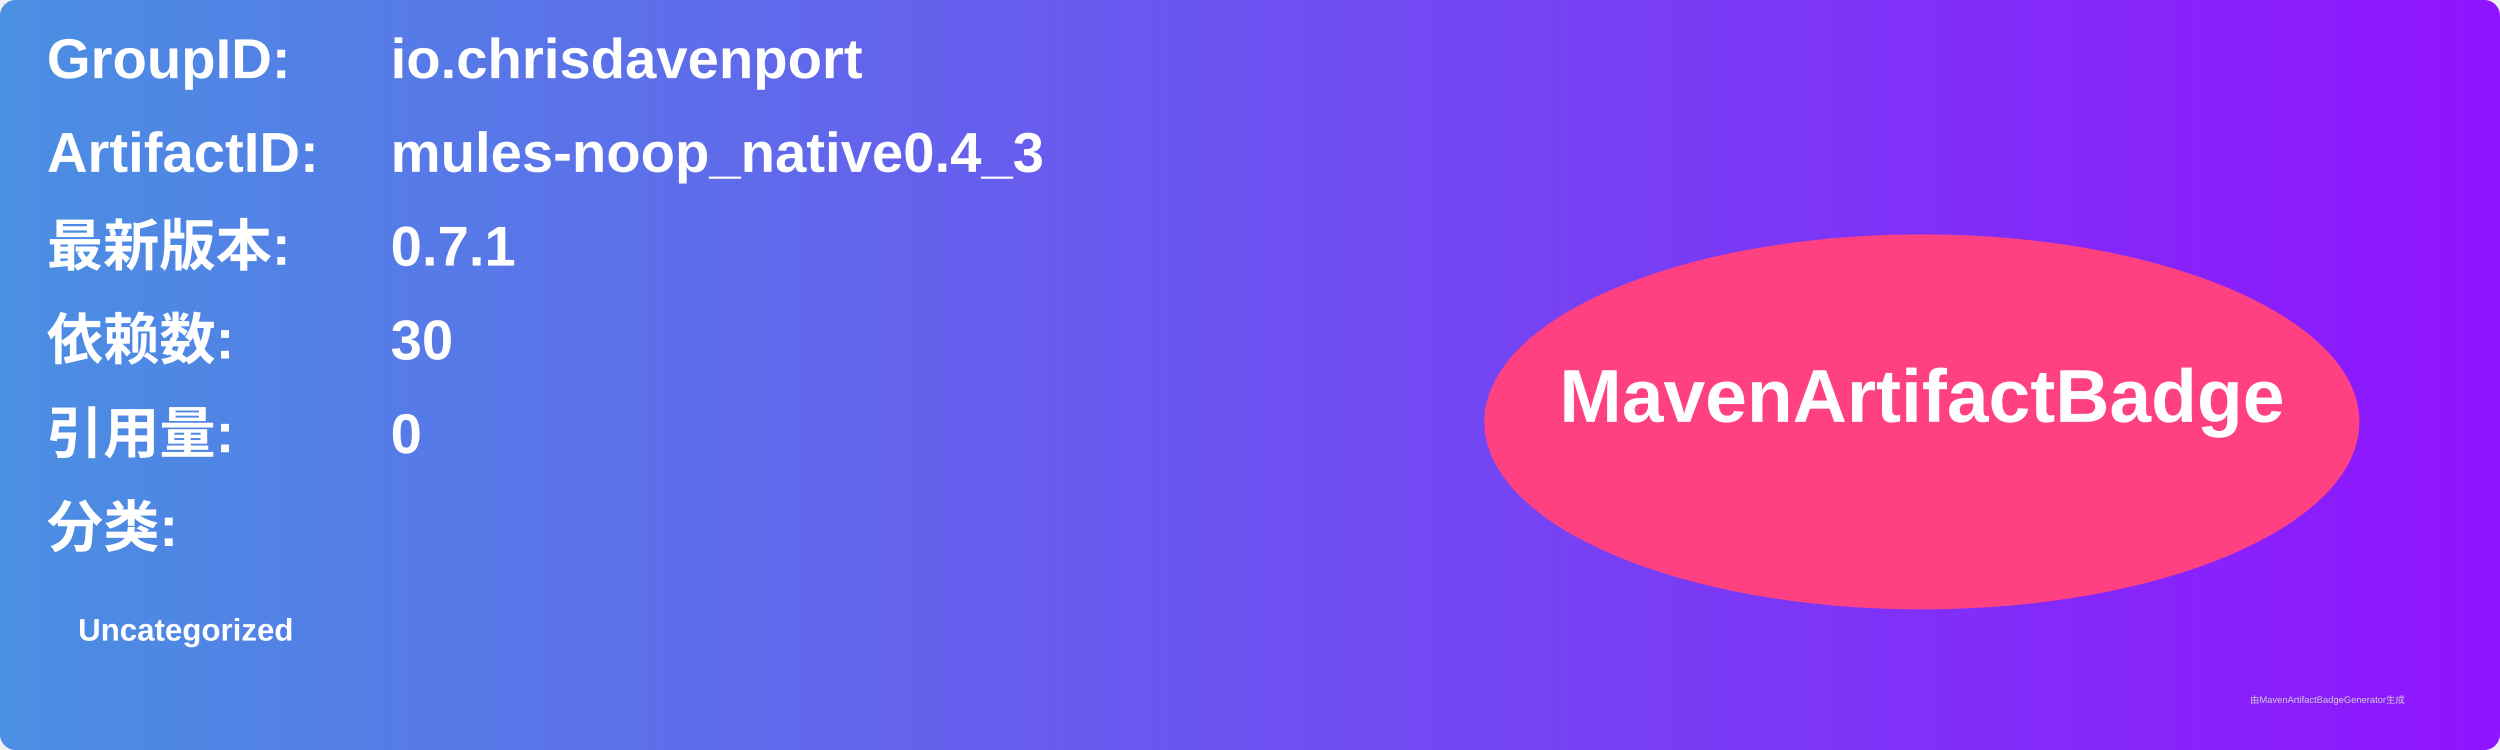
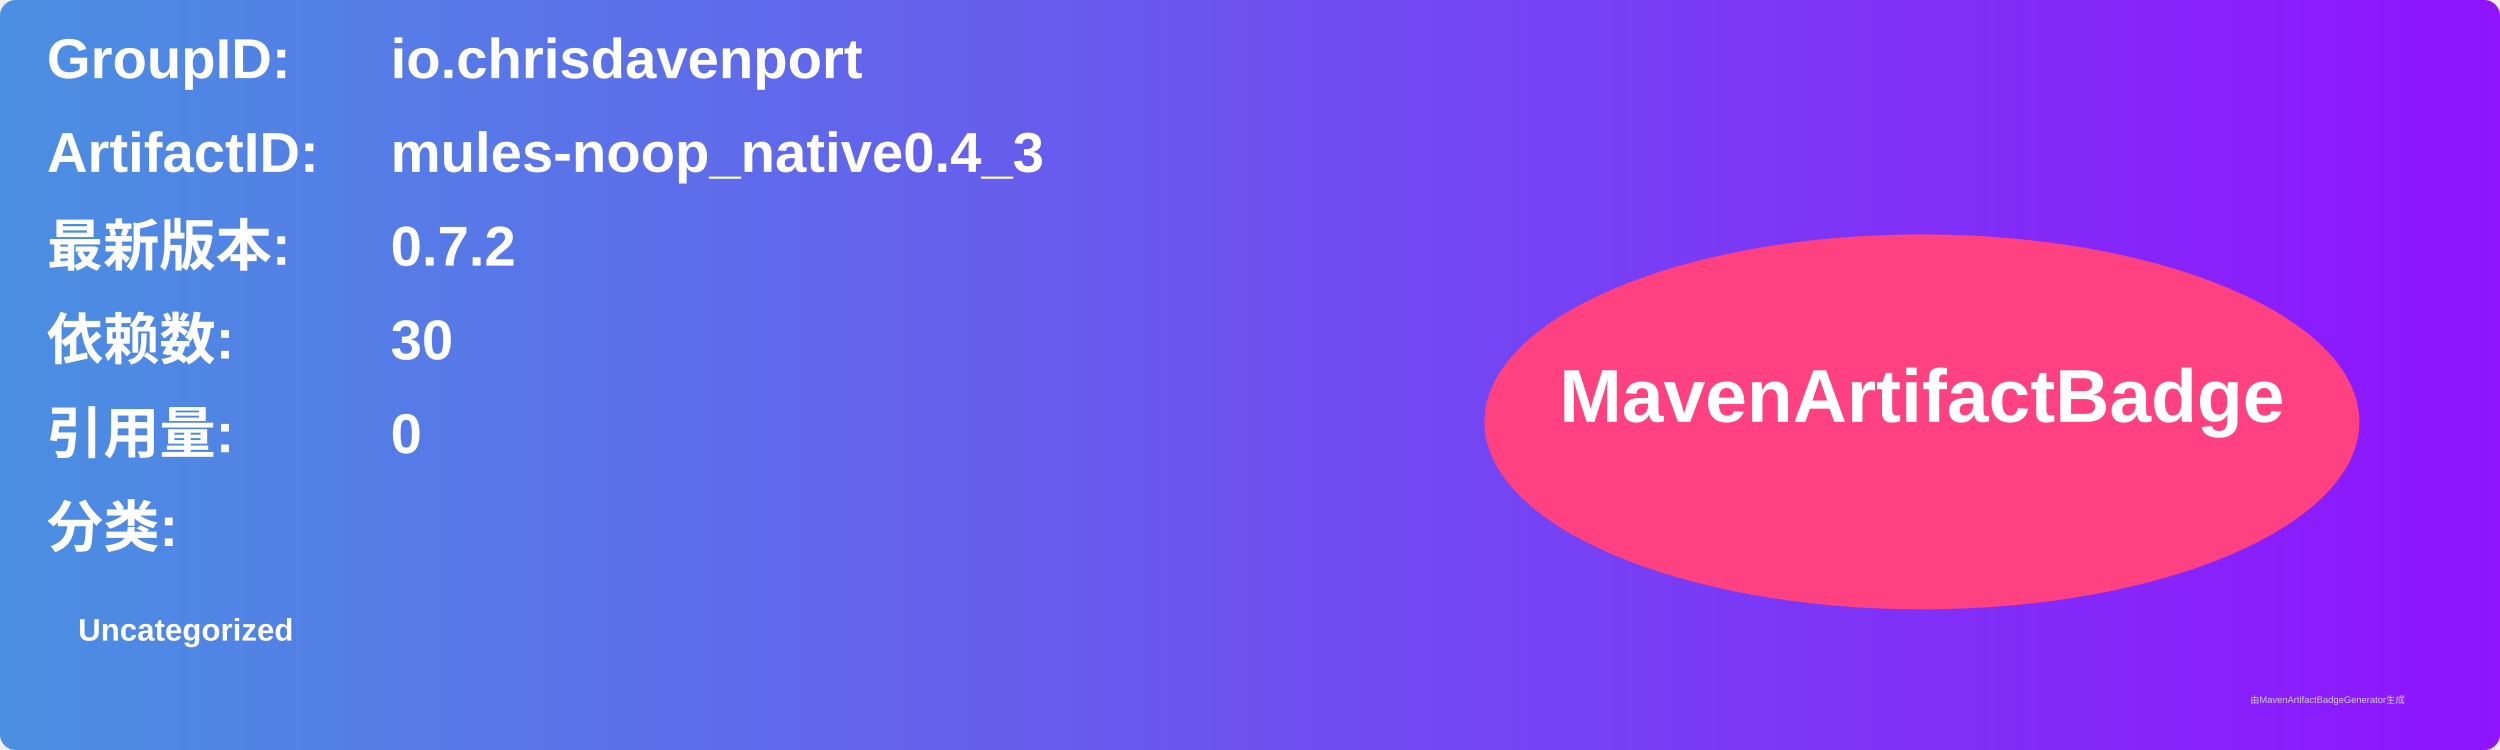
<svg xmlns="http://www.w3.org/2000/svg" width="800" height="240" viewBox="0 0 800 240">
  <linearGradient id="grad" x1="0%" y1="0%" x2="100%" y2="0%">
    <stop offset="0%" stop-color="#4a90e2" />
    <stop offset="100%" stop-color="#9013fe" />
  </linearGradient>
  <rect width="100%" height="100%" rx="5" ry="5" fill="url(#grad)" />
  <g transform="translate(15, 15)">
    <text x="0" y="10" font-family="Arial" font-size="18" fill="white" font-weight="bold" width="260">GroupID:</text>
    <text x="110" y="10" font-family="Arial" font-size="18" fill="white" font-weight="bold" width="460">io.chrisdavenport</text>
    <text x="0" y="40" font-family="Arial" font-size="18" fill="white" font-weight="bold" width="260">ArtifactID:</text>
    <text x="110" y="40" font-family="Arial" font-size="18" fill="white" font-weight="bold" width="460">mules-noop_native0.4_3</text>
    <text x="0" y="70" font-family="Arial" font-size="18" fill="white" font-weight="bold">最新版本:</text>
    <text x="110" y="70" font-family="Arial" font-size="18" fill="white" font-weight="bold">
-       <tspan font-weight="bold">0.7.1</tspan>
+       <tspan font-weight="bold">0.7.2</tspan>
    </text>
    <text x="0" y="100" font-family="Arial" font-size="18" fill="white" font-weight="bold">依赖数: </text>
    <text x="110" y="100" font-family="Arial" font-size="18" fill="white">
      <tspan font-weight="bold">30</tspan>
    </text>
    <text x="0" y="130" font-family="Arial" font-size="18" fill="white" font-weight="bold">引用量: </text>
    <text x="110" y="130" font-family="Arial" font-size="18" fill="white">
      <tspan font-weight="bold">0</tspan>
    </text>
    <text x="0" y="160" font-family="Arial" font-size="18" fill="white" font-weight="bold">分类:</text>
    <text x="10" y="190" font-family="Arial" font-size="10" fill="white">
      <tspan font-weight="bold">Uncategorized</tspan>
    </text>
    <ellipse cx="600" cy="120" rx="140" ry="60" fill="#ff4081" />
    <text x="600" y="120" text-anchor="middle" font-family="Arial" font-size="24" fill="white" font-weight="bold">MavenArtifactBadge</text>
  </g>
  <text x="720" y="225" font-family="Arial" font-size="3" fill="#d0d0d0">由MavenArtifactBadgeGenerator生成</text>
</svg>
